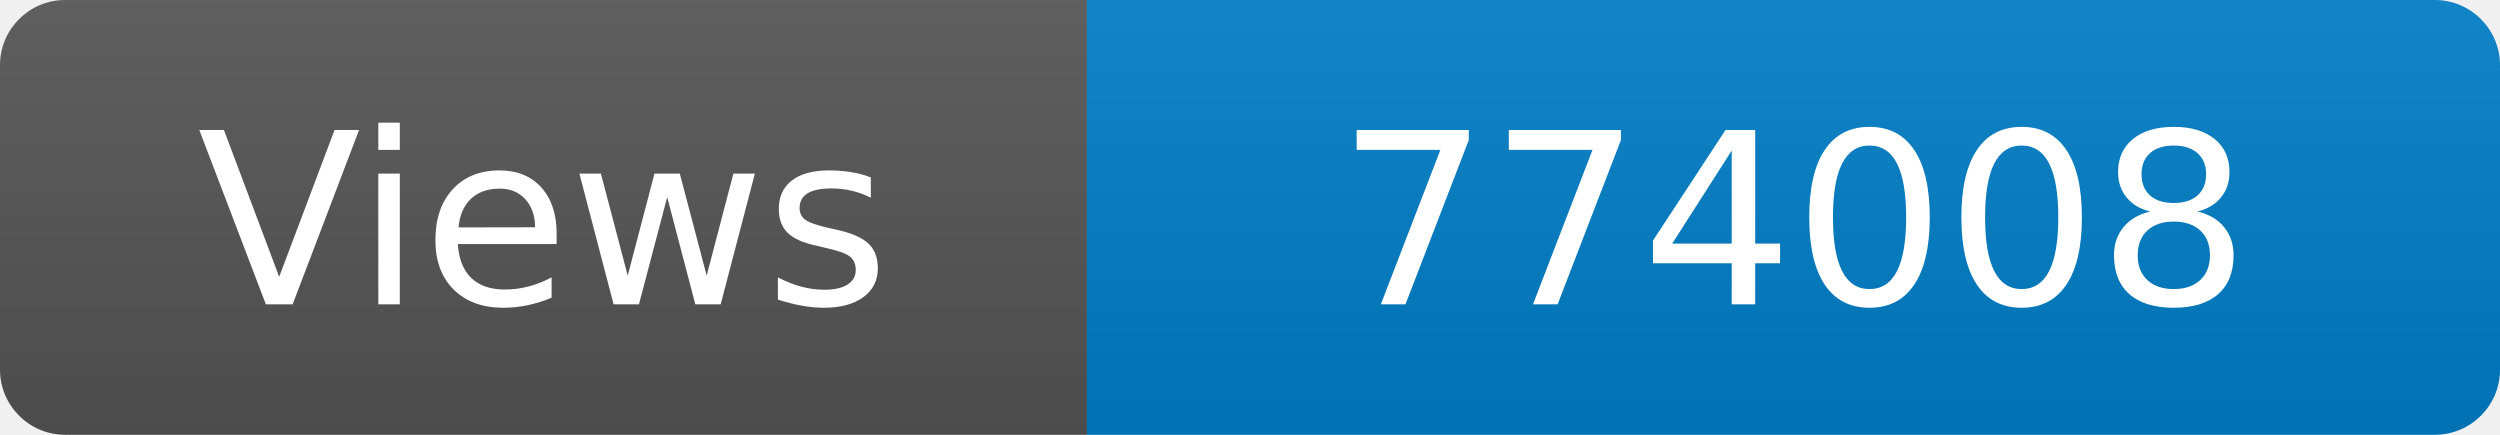
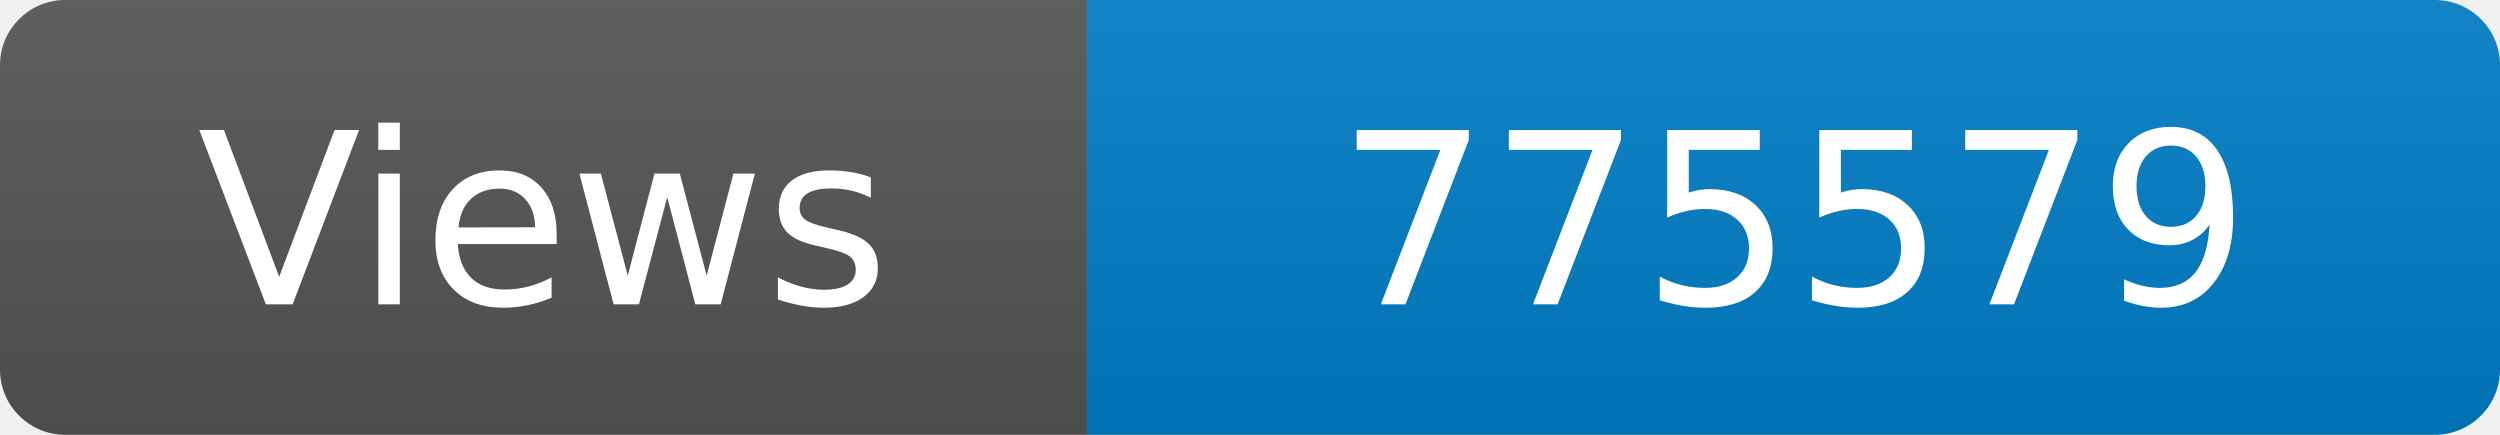
<svg xmlns="http://www.w3.org/2000/svg" width="115" height="20" role="img" aria-label="Maintained?: yes">
  <linearGradient id="s" x2="0" y2="100%">
    <stop offset="0" stop-color="#bbb" stop-opacity=".1" />
    <stop offset="1" stop-opacity=".1" />
  </linearGradient>
  <clipPath id="r">
    <rect width="115" height="20" rx="3" fill="#fff" />
  </clipPath>
  <g clip-path="url(#r)">
    <rect width="50" height="20" fill="#555" />
    <rect x="50" width="160" height="20" fill="#007ec6" />
    <rect width="115" height="20" fill="url(#s)" />
  </g>
  <g fill="#fff" text-anchor="middle" font-family="Verdana,Geneva,DejaVu Sans,sans-serif" font-size="110">
    <text x="250" y="140" transform="scale(.1)" fill="#fff">Views</text>
-     <text x="825" y="140" transform="scale(.1)" fill="#fff">774008</text>
+     <text x="825" y="140" transform="scale(.1)" fill="#fff">775579</text>
  </g>
</svg>
